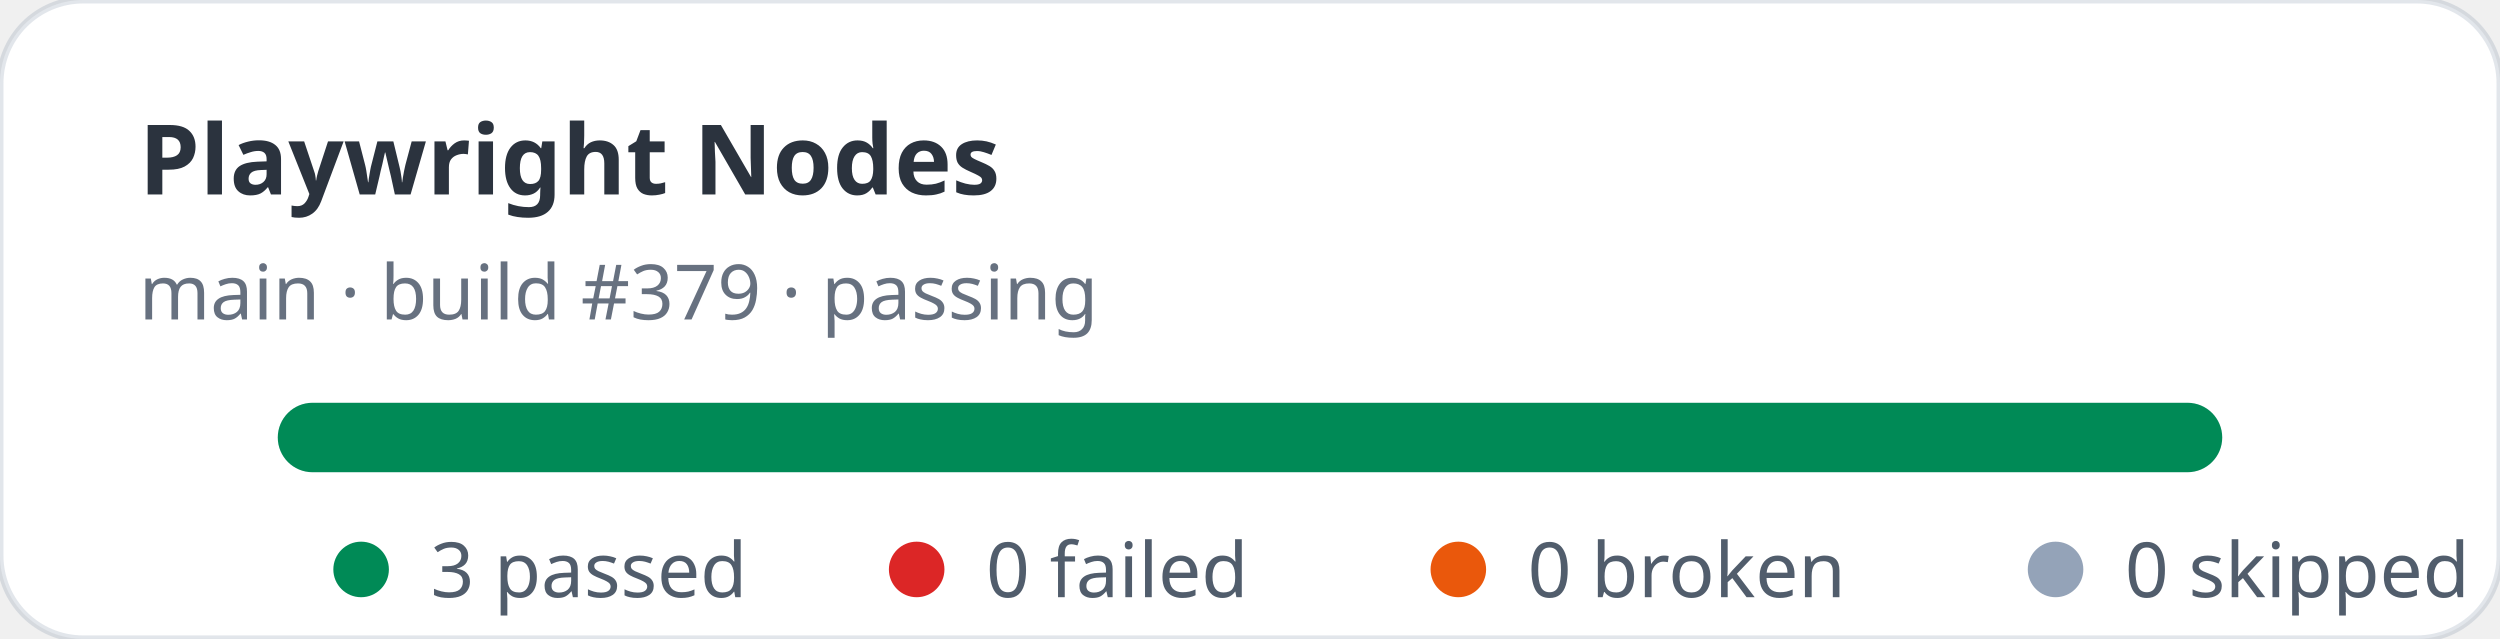
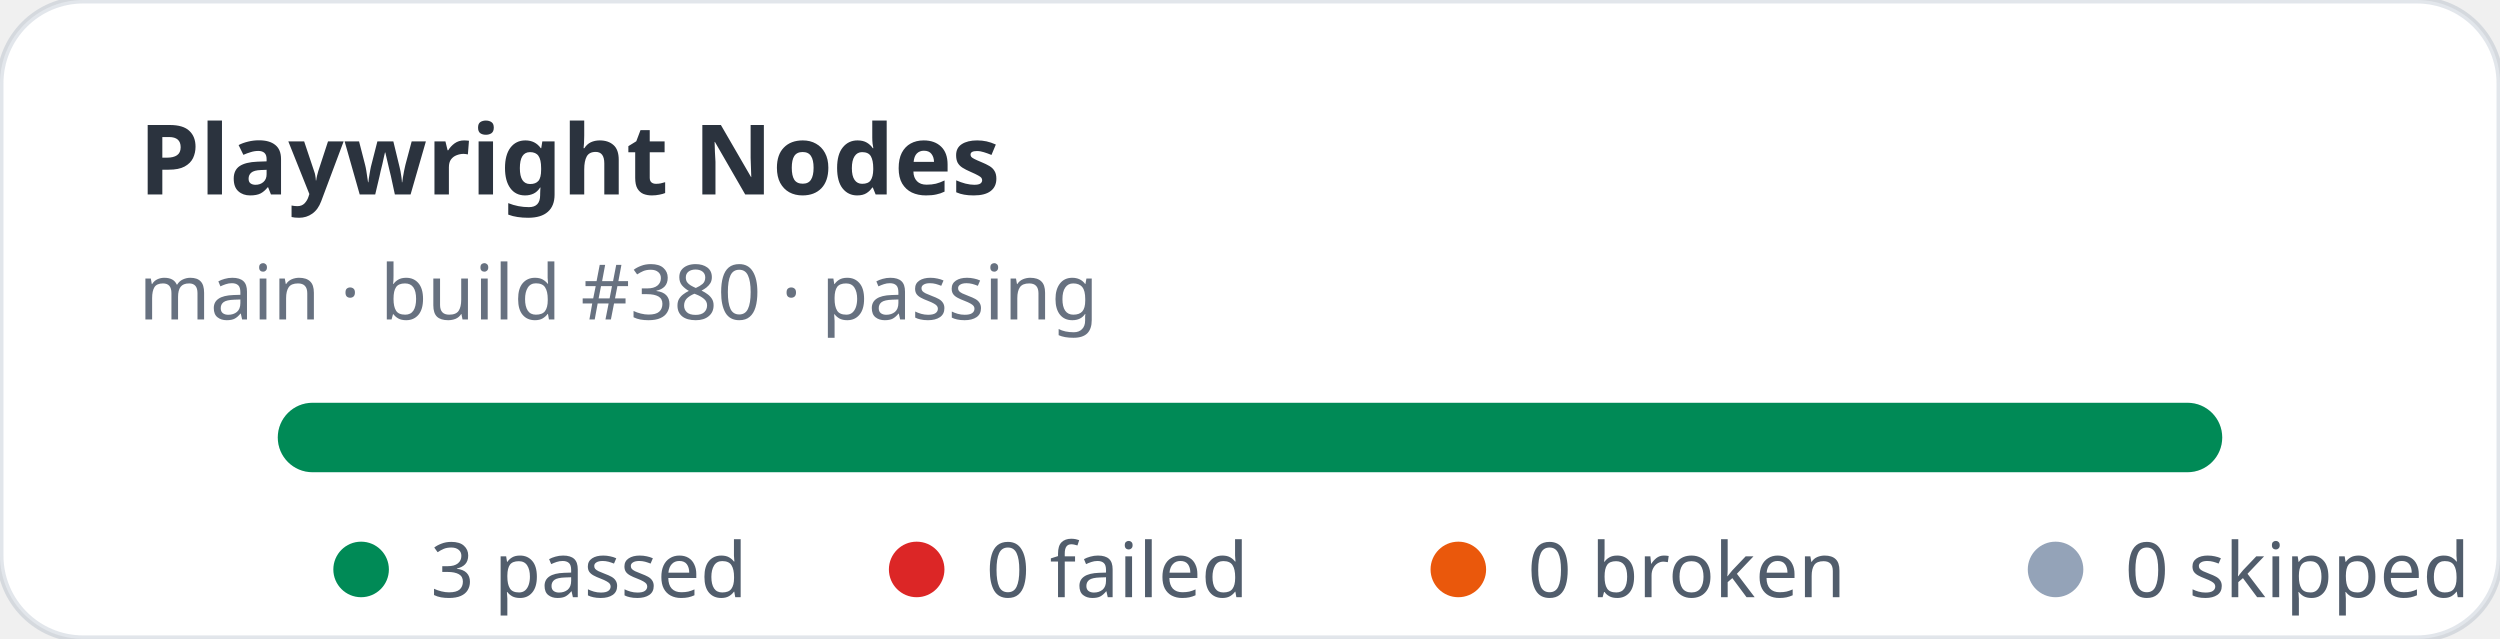
<svg xmlns="http://www.w3.org/2000/svg" width="360" height="92" viewBox="0 0 360 92" role="img" aria-label="Playwright Nodes stats: 3 passed, 0 failed">
  <rect width="360" height="92" rx="12" fill="#ffffff" stroke="rgba(11,48,86,0.12)" />
  <text x="20" y="28" fill="rgba(1,10,24,0.83)" font-family="ui-sans-serif,system-ui,sans-serif" font-size="14" font-weight="700">Playwright Nodes</text>
-   <text x="20" y="46" fill="rgba(2,19,44,0.6)" font-family="ui-sans-serif,system-ui,sans-serif" font-size="11">main · build #379 · passing</text>
+   <text x="20" y="46" fill="rgba(2,19,44,0.6)" font-family="ui-sans-serif,system-ui,sans-serif" font-size="11">main · build #380 · passing</text>
  <rect x="40" y="58" width="280" height="10" rx="5" fill="#e2e8f0" />
  <rect x="40" y="58" width="280" height="10" rx="5" fill="#008a56" />
  <g font-family="ui-sans-serif,system-ui,sans-serif" font-size="11" fill="rgba(1,18,40,0.68)">
    <circle cx="52" cy="82" r="4" fill="#008a56" />
    <text x="62" y="86">3 passed</text>
    <circle cx="132" cy="82" r="4" fill="#dc2626" />
    <text x="142" y="86">0 failed</text>
    <circle cx="210" cy="82" r="4" fill="#ea580c" />
    <text x="220" y="86">0 broken</text>
    <circle cx="296" cy="82" r="4" fill="#94a3b8" />
    <text x="306" y="86">0 skipped</text>
  </g>
</svg>
